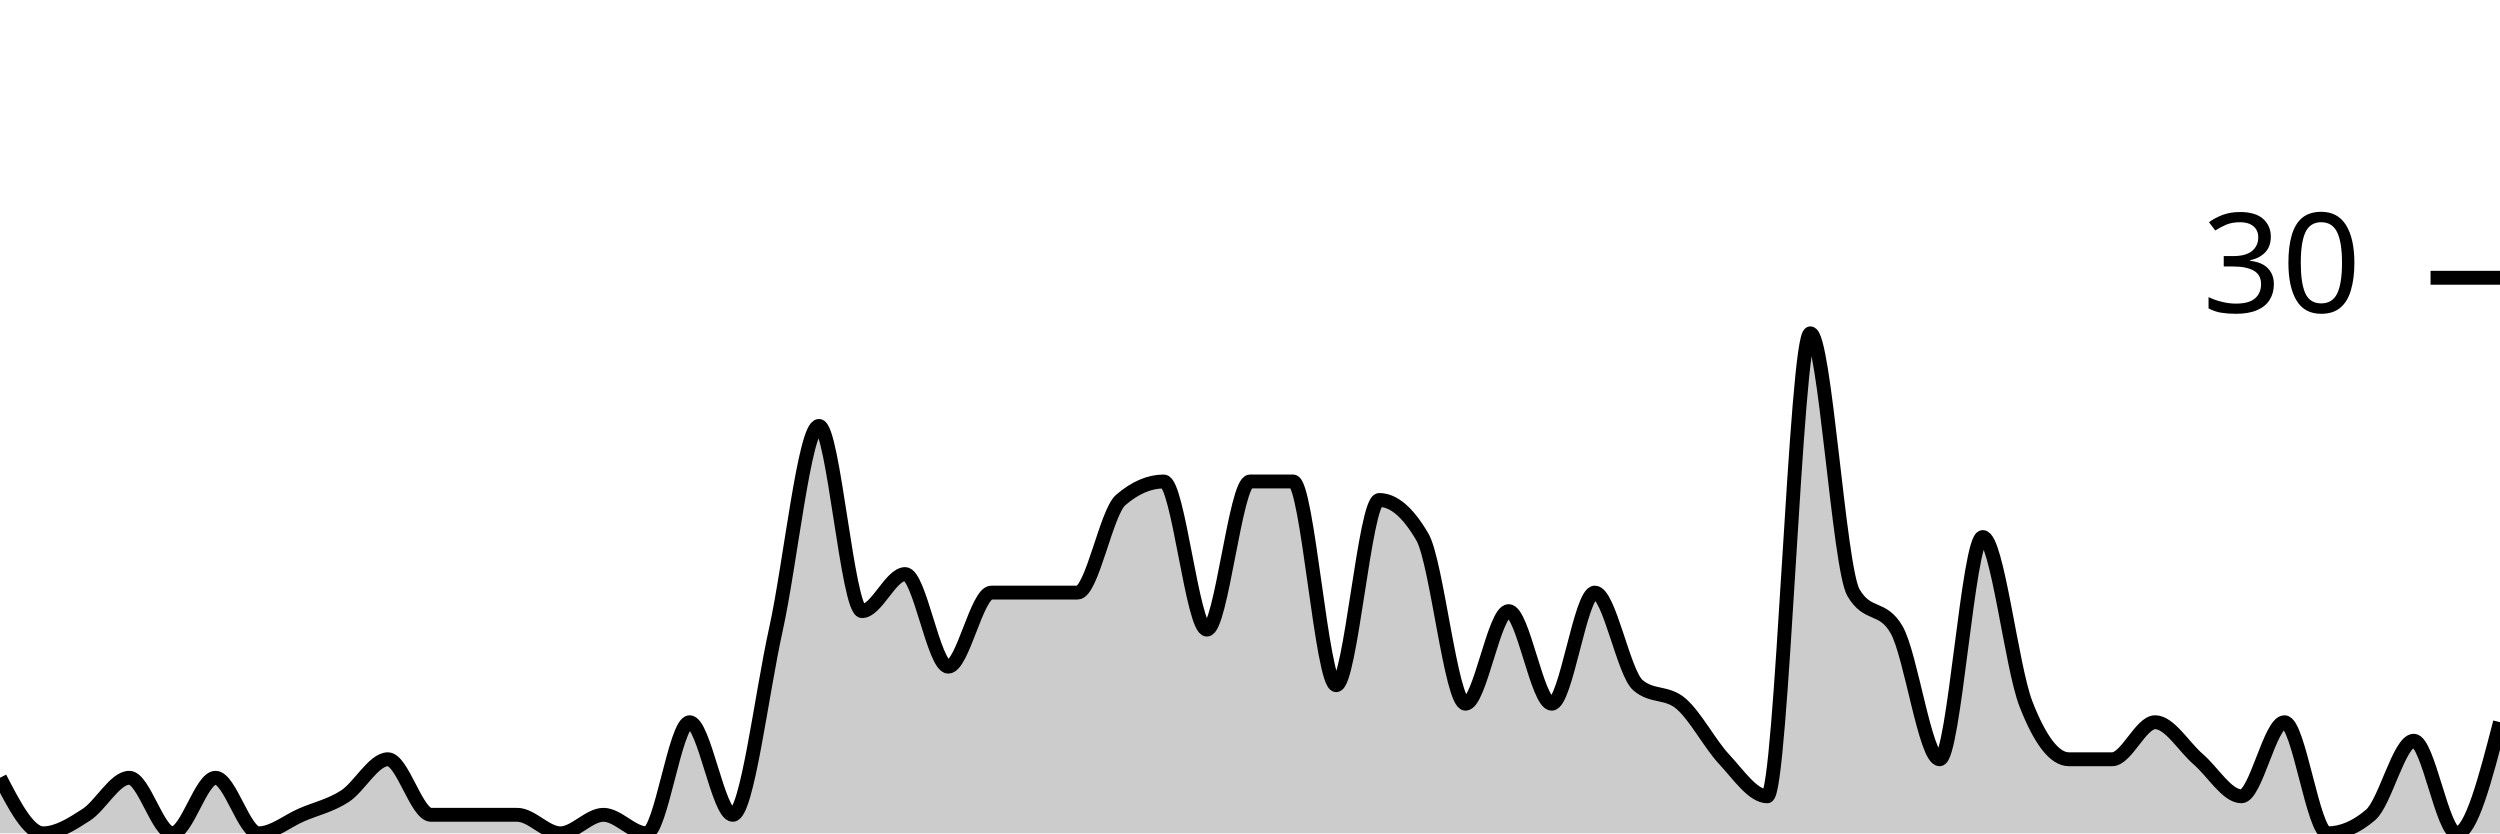
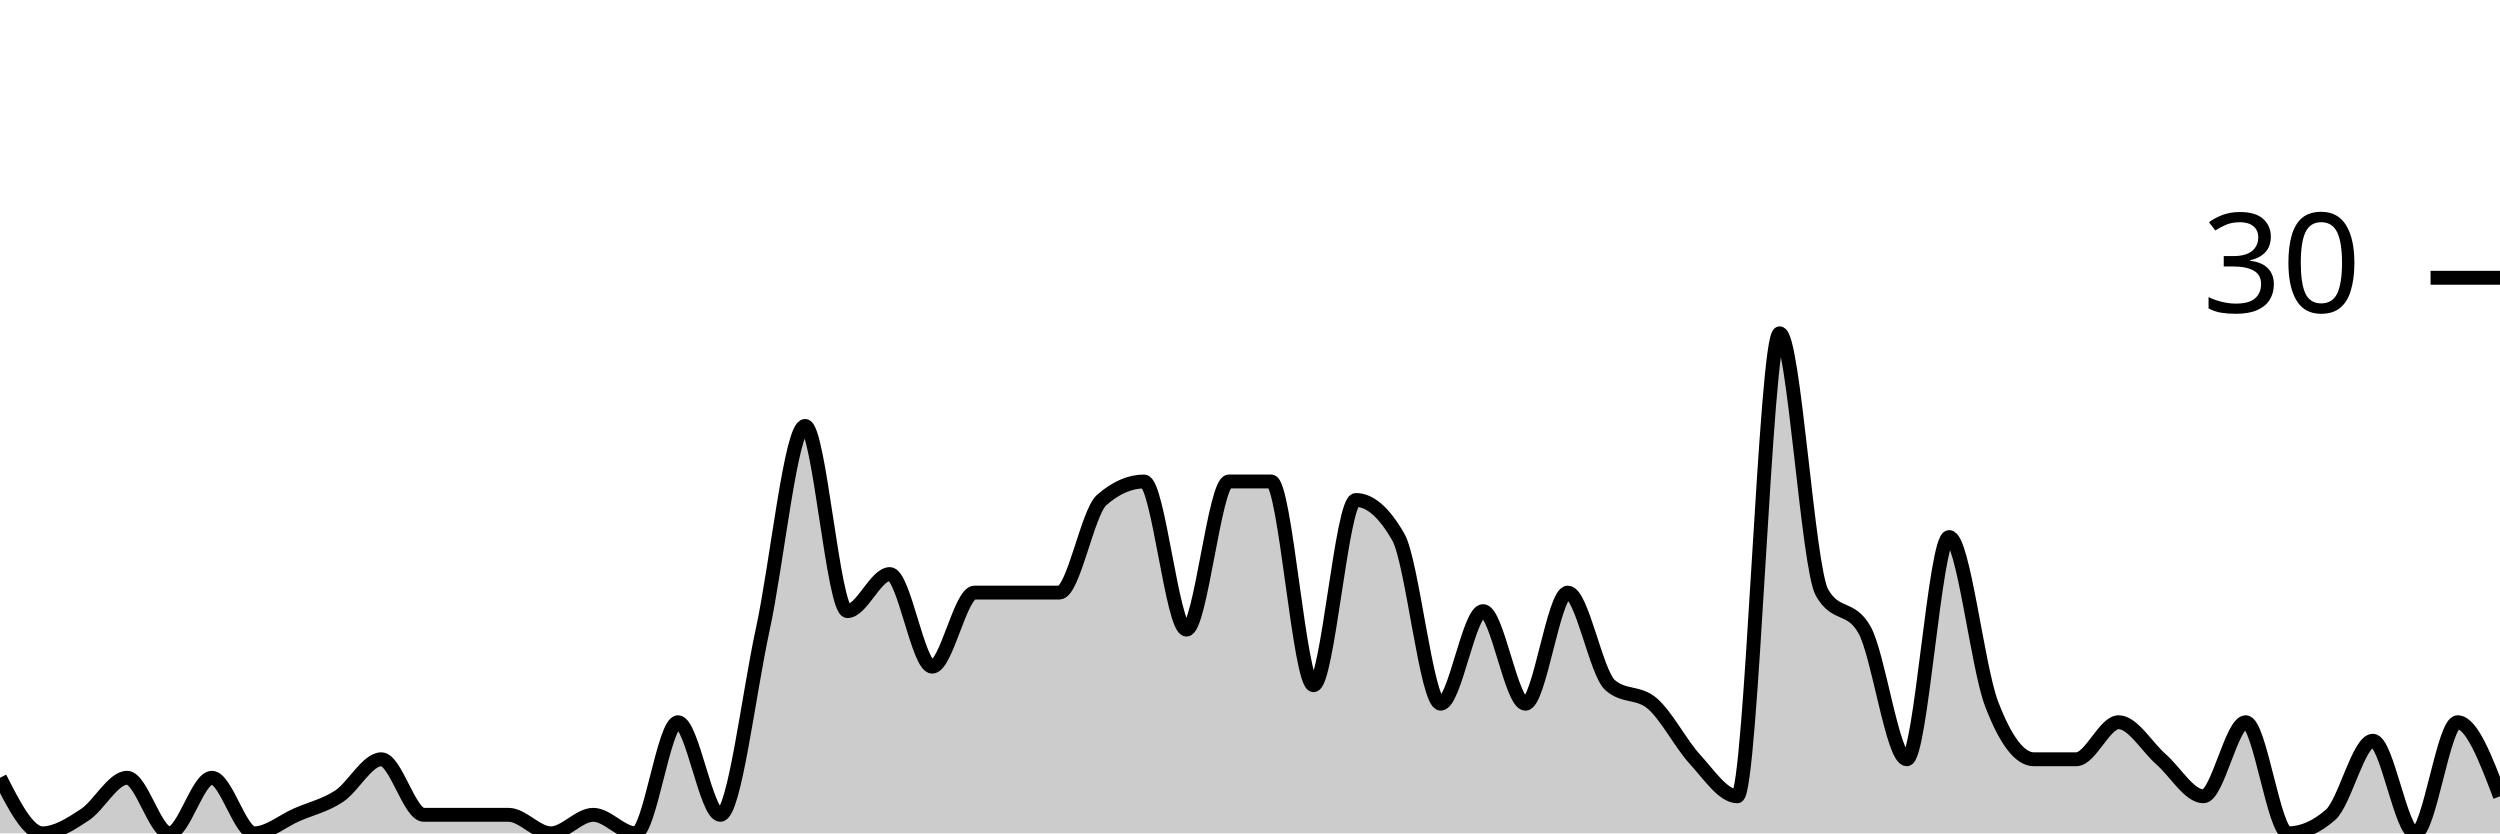
<svg xmlns="http://www.w3.org/2000/svg" viewBox="0 0 180 60">
  <g transform="translate(0,20)">
-     <path class="area" fill="rgba(0, 0, 0, 0.2)" d="M0,36C1.034,38,2.069,40,3.103,40C4.138,40,5.172,39.333,6.207,38.667C7.241,38,8.276,36,9.31,36C10.345,36,11.379,40,12.414,40C13.448,40,14.483,36,15.517,36C16.552,36,17.586,40,18.621,40C19.655,40,20.69,39.111,21.724,38.667C22.759,38.222,23.793,38,24.828,37.333C25.862,36.667,26.897,34.667,27.931,34.667C28.966,34.667,30,38.667,31.034,38.667C32.069,38.667,33.103,38.667,34.138,38.667C35.172,38.667,36.207,38.667,37.241,38.667C38.276,38.667,39.31,40,40.345,40C41.379,40,42.414,38.667,43.448,38.667C44.483,38.667,45.517,40,46.552,40C47.586,40,48.621,32,49.655,32C50.69,32,51.724,38.667,52.759,38.667C53.793,38.667,54.828,30,55.862,25.333C56.897,20.667,57.931,10.667,58.966,10.667C60,10.667,61.034,24,62.069,24C63.103,24,64.138,21.333,65.172,21.333C66.207,21.333,67.241,28,68.276,28C69.31,28,70.345,22.667,71.379,22.667C72.414,22.667,73.448,22.667,74.483,22.667C75.517,22.667,76.552,22.667,77.586,22.667C78.621,22.667,79.655,16.889,80.69,16C81.724,15.111,82.759,14.667,83.793,14.667C84.828,14.667,85.862,25.333,86.897,25.333C87.931,25.333,88.966,14.667,90,14.667C91.034,14.667,92.069,14.667,93.103,14.667C94.138,14.667,95.172,29.333,96.207,29.333C97.241,29.333,98.276,16,99.31,16C100.345,16,101.379,16.889,102.414,18.667C103.448,20.444,104.483,30.667,105.517,30.667C106.552,30.667,107.586,24,108.621,24C109.655,24,110.69,30.667,111.724,30.667C112.759,30.667,113.793,22.667,114.828,22.667C115.862,22.667,116.897,28.444,117.931,29.333C118.966,30.222,120,29.778,121.034,30.667C122.069,31.556,123.103,33.556,124.138,34.667C125.172,35.778,126.207,37.333,127.241,37.333C128.276,37.333,129.31,4,130.345,4C131.379,4,132.414,20.889,133.448,22.667C134.483,24.444,135.517,23.556,136.552,25.333C137.586,27.111,138.621,34.667,139.655,34.667C140.69,34.667,141.724,18.667,142.759,18.667C143.793,18.667,144.828,28,145.862,30.667C146.897,33.333,147.931,34.667,148.966,34.667C150,34.667,151.034,34.667,152.069,34.667C153.103,34.667,154.138,32,155.172,32C156.207,32,157.241,33.778,158.276,34.667C159.31,35.556,160.345,37.333,161.379,37.333C162.414,37.333,163.448,32,164.483,32C165.517,32,166.552,40,167.586,40C168.621,40,169.655,39.556,170.69,38.667C171.724,37.778,172.759,33.333,173.793,33.333C174.828,33.333,175.862,40,176.897,40C177.931,40,178.966,36,180,32L180,40C178.966,40,177.931,40,176.897,40C175.862,40,174.828,40,173.793,40C172.759,40,171.724,40,170.69,40C169.655,40,168.621,40,167.586,40C166.552,40,165.517,40,164.483,40C163.448,40,162.414,40,161.379,40C160.345,40,159.31,40,158.276,40C157.241,40,156.207,40,155.172,40C154.138,40,153.103,40,152.069,40C151.034,40,150,40,148.966,40C147.931,40,146.897,40,145.862,40C144.828,40,143.793,40,142.759,40C141.724,40,140.69,40,139.655,40C138.621,40,137.586,40,136.552,40C135.517,40,134.483,40,133.448,40C132.414,40,131.379,40,130.345,40C129.31,40,128.276,40,127.241,40C126.207,40,125.172,40,124.138,40C123.103,40,122.069,40,121.034,40C120,40,118.966,40,117.931,40C116.897,40,115.862,40,114.828,40C113.793,40,112.759,40,111.724,40C110.69,40,109.655,40,108.621,40C107.586,40,106.552,40,105.517,40C104.483,40,103.448,40,102.414,40C101.379,40,100.345,40,99.31,40C98.276,40,97.241,40,96.207,40C95.172,40,94.138,40,93.103,40C92.069,40,91.034,40,90,40C88.966,40,87.931,40,86.897,40C85.862,40,84.828,40,83.793,40C82.759,40,81.724,40,80.69,40C79.655,40,78.621,40,77.586,40C76.552,40,75.517,40,74.483,40C73.448,40,72.414,40,71.379,40C70.345,40,69.31,40,68.276,40C67.241,40,66.207,40,65.172,40C64.138,40,63.103,40,62.069,40C61.034,40,60,40,58.966,40C57.931,40,56.897,40,55.862,40C54.828,40,53.793,40,52.759,40C51.724,40,50.69,40,49.655,40C48.621,40,47.586,40,46.552,40C45.517,40,44.483,40,43.448,40C42.414,40,41.379,40,40.345,40C39.31,40,38.276,40,37.241,40C36.207,40,35.172,40,34.138,40C33.103,40,32.069,40,31.034,40C30,40,28.966,40,27.931,40C26.897,40,25.862,40,24.828,40C23.793,40,22.759,40,21.724,40C20.69,40,19.655,40,18.621,40C17.586,40,16.552,40,15.517,40C14.483,40,13.448,40,12.414,40C11.379,40,10.345,40,9.31,40C8.276,40,7.241,40,6.207,40C5.172,40,4.138,40,3.103,40C2.069,40,1.034,40,0,40Z" />
-     <path class="line" stroke="black" fill="none" d="M0,36C1.034,38,2.069,40,3.103,40C4.138,40,5.172,39.333,6.207,38.667C7.241,38,8.276,36,9.31,36C10.345,36,11.379,40,12.414,40C13.448,40,14.483,36,15.517,36C16.552,36,17.586,40,18.621,40C19.655,40,20.69,39.111,21.724,38.667C22.759,38.222,23.793,38,24.828,37.333C25.862,36.667,26.897,34.667,27.931,34.667C28.966,34.667,30,38.667,31.034,38.667C32.069,38.667,33.103,38.667,34.138,38.667C35.172,38.667,36.207,38.667,37.241,38.667C38.276,38.667,39.31,40,40.345,40C41.379,40,42.414,38.667,43.448,38.667C44.483,38.667,45.517,40,46.552,40C47.586,40,48.621,32,49.655,32C50.69,32,51.724,38.667,52.759,38.667C53.793,38.667,54.828,30,55.862,25.333C56.897,20.667,57.931,10.667,58.966,10.667C60,10.667,61.034,24,62.069,24C63.103,24,64.138,21.333,65.172,21.333C66.207,21.333,67.241,28,68.276,28C69.31,28,70.345,22.667,71.379,22.667C72.414,22.667,73.448,22.667,74.483,22.667C75.517,22.667,76.552,22.667,77.586,22.667C78.621,22.667,79.655,16.889,80.69,16C81.724,15.111,82.759,14.667,83.793,14.667C84.828,14.667,85.862,25.333,86.897,25.333C87.931,25.333,88.966,14.667,90,14.667C91.034,14.667,92.069,14.667,93.103,14.667C94.138,14.667,95.172,29.333,96.207,29.333C97.241,29.333,98.276,16,99.31,16C100.345,16,101.379,16.889,102.414,18.667C103.448,20.444,104.483,30.667,105.517,30.667C106.552,30.667,107.586,24,108.621,24C109.655,24,110.69,30.667,111.724,30.667C112.759,30.667,113.793,22.667,114.828,22.667C115.862,22.667,116.897,28.444,117.931,29.333C118.966,30.222,120,29.778,121.034,30.667C122.069,31.556,123.103,33.556,124.138,34.667C125.172,35.778,126.207,37.333,127.241,37.333C128.276,37.333,129.31,4,130.345,4C131.379,4,132.414,20.889,133.448,22.667C134.483,24.444,135.517,23.556,136.552,25.333C137.586,27.111,138.621,34.667,139.655,34.667C140.69,34.667,141.724,18.667,142.759,18.667C143.793,18.667,144.828,28,145.862,30.667C146.897,33.333,147.931,34.667,148.966,34.667C150,34.667,151.034,34.667,152.069,34.667C153.103,34.667,154.138,32,155.172,32C156.207,32,157.241,33.778,158.276,34.667C159.31,35.556,160.345,37.333,161.379,37.333C162.414,37.333,163.448,32,164.483,32C165.517,32,166.552,40,167.586,40C168.621,40,169.655,39.556,170.69,38.667C171.724,37.778,172.759,33.333,173.793,33.333C174.828,33.333,175.862,40,176.897,40C177.931,40,178.966,36,180,32" />
+     <path class="area" fill="rgba(0, 0, 0, 0.2)" d="M0,36C1.017,38,2.034,40,3.051,40C4.068,40,5.085,39.333,6.102,38.667C7.119,38,8.136,36,9.153,36C10.169,36,11.186,40,12.203,40C13.22,40,14.237,36,15.254,36C16.271,36,17.288,40,18.305,40C19.322,40,20.339,39.111,21.356,38.667C22.373,38.222,23.39,38,24.407,37.333C25.424,36.667,26.441,34.667,27.458,34.667C28.475,34.667,29.492,38.667,30.508,38.667C31.525,38.667,32.542,38.667,33.559,38.667C34.576,38.667,35.593,38.667,36.61,38.667C37.627,38.667,38.644,40,39.661,40C40.678,40,41.695,38.667,42.712,38.667C43.729,38.667,44.746,40,45.763,40C46.78,40,47.797,32,48.814,32C49.831,32,50.847,38.667,51.864,38.667C52.881,38.667,53.898,30,54.915,25.333C55.932,20.667,56.949,10.667,57.966,10.667C58.983,10.667,60,24,61.017,24C62.034,24,63.051,21.333,64.068,21.333C65.085,21.333,66.102,28,67.119,28C68.136,28,69.153,22.667,70.169,22.667C71.186,22.667,72.203,22.667,73.22,22.667C74.237,22.667,75.254,22.667,76.271,22.667C77.288,22.667,78.305,16.889,79.322,16C80.339,15.111,81.356,14.667,82.373,14.667C83.39,14.667,84.407,25.333,85.424,25.333C86.441,25.333,87.458,14.667,88.475,14.667C89.492,14.667,90.508,14.667,91.525,14.667C92.542,14.667,93.559,29.333,94.576,29.333C95.593,29.333,96.61,16,97.627,16C98.644,16,99.661,16.889,100.678,18.667C101.695,20.444,102.712,30.667,103.729,30.667C104.746,30.667,105.763,24,106.78,24C107.797,24,108.814,30.667,109.831,30.667C110.847,30.667,111.864,22.667,112.881,22.667C113.898,22.667,114.915,28.444,115.932,29.333C116.949,30.222,117.966,29.778,118.983,30.667C120,31.556,121.017,33.556,122.034,34.667C123.051,35.778,124.068,37.333,125.085,37.333C126.102,37.333,127.119,4,128.136,4C129.153,4,130.169,20.889,131.186,22.667C132.203,24.444,133.22,23.556,134.237,25.333C135.254,27.111,136.271,34.667,137.288,34.667C138.305,34.667,139.322,18.667,140.339,18.667C141.356,18.667,142.373,28,143.39,30.667C144.407,33.333,145.424,34.667,146.441,34.667C147.458,34.667,148.475,34.667,149.492,34.667C150.508,34.667,151.525,32,152.542,32C153.559,32,154.576,33.778,155.593,34.667C156.61,35.556,157.627,37.333,158.644,37.333C159.661,37.333,160.678,32,161.695,32C162.712,32,163.729,40,164.746,40C165.763,40,166.78,39.556,167.797,38.667C168.814,37.778,169.831,33.333,170.847,33.333C171.864,33.333,172.881,40,173.898,40C174.915,40,175.932,32,176.949,32C177.966,32,178.983,34.667,180,37.333L180,40C178.983,40,177.966,40,176.949,40C175.932,40,174.915,40,173.898,40C172.881,40,171.864,40,170.847,40C169.831,40,168.814,40,167.797,40C166.78,40,165.763,40,164.746,40C163.729,40,162.712,40,161.695,40C160.678,40,159.661,40,158.644,40C157.627,40,156.61,40,155.593,40C154.576,40,153.559,40,152.542,40C151.525,40,150.508,40,149.492,40C148.475,40,147.458,40,146.441,40C145.424,40,144.407,40,143.39,40C142.373,40,141.356,40,140.339,40C139.322,40,138.305,40,137.288,40C136.271,40,135.254,40,134.237,40C133.22,40,132.203,40,131.186,40C130.169,40,129.153,40,128.136,40C127.119,40,126.102,40,125.085,40C124.068,40,123.051,40,122.034,40C121.017,40,120,40,118.983,40C117.966,40,116.949,40,115.932,40C114.915,40,113.898,40,112.881,40C111.864,40,110.847,40,109.831,40C108.814,40,107.797,40,106.78,40C105.763,40,104.746,40,103.729,40C102.712,40,101.695,40,100.678,40C99.661,40,98.644,40,97.627,40C96.61,40,95.593,40,94.576,40C93.559,40,92.542,40,91.525,40C90.508,40,89.492,40,88.475,40C87.458,40,86.441,40,85.424,40C84.407,40,83.39,40,82.373,40C81.356,40,80.339,40,79.322,40C78.305,40,77.288,40,76.271,40C75.254,40,74.237,40,73.22,40C72.203,40,71.186,40,70.169,40C69.153,40,68.136,40,67.119,40C66.102,40,65.085,40,64.068,40C63.051,40,62.034,40,61.017,40C60,40,58.983,40,57.966,40C56.949,40,55.932,40,54.915,40C53.898,40,52.881,40,51.864,40C50.847,40,49.831,40,48.814,40C47.797,40,46.78,40,45.763,40C44.746,40,43.729,40,42.712,40C41.695,40,40.678,40,39.661,40C38.644,40,37.627,40,36.61,40C35.593,40,34.576,40,33.559,40C32.542,40,31.525,40,30.508,40C29.492,40,28.475,40,27.458,40C26.441,40,25.424,40,24.407,40C23.39,40,22.373,40,21.356,40C20.339,40,19.322,40,18.305,40C17.288,40,16.271,40,15.254,40C14.237,40,13.22,40,12.203,40C11.186,40,10.169,40,9.153,40C8.136,40,7.119,40,6.102,40C5.085,40,4.068,40,3.051,40C2.034,40,1.017,40,0,40Z" />
+     <path class="line" stroke="black" fill="none" d="M0,36C1.017,38,2.034,40,3.051,40C4.068,40,5.085,39.333,6.102,38.667C7.119,38,8.136,36,9.153,36C10.169,36,11.186,40,12.203,40C13.22,40,14.237,36,15.254,36C16.271,36,17.288,40,18.305,40C19.322,40,20.339,39.111,21.356,38.667C22.373,38.222,23.39,38,24.407,37.333C25.424,36.667,26.441,34.667,27.458,34.667C28.475,34.667,29.492,38.667,30.508,38.667C31.525,38.667,32.542,38.667,33.559,38.667C34.576,38.667,35.593,38.667,36.61,38.667C37.627,38.667,38.644,40,39.661,40C40.678,40,41.695,38.667,42.712,38.667C43.729,38.667,44.746,40,45.763,40C46.78,40,47.797,32,48.814,32C49.831,32,50.847,38.667,51.864,38.667C52.881,38.667,53.898,30,54.915,25.333C55.932,20.667,56.949,10.667,57.966,10.667C58.983,10.667,60,24,61.017,24C62.034,24,63.051,21.333,64.068,21.333C65.085,21.333,66.102,28,67.119,28C68.136,28,69.153,22.667,70.169,22.667C71.186,22.667,72.203,22.667,73.22,22.667C74.237,22.667,75.254,22.667,76.271,22.667C77.288,22.667,78.305,16.889,79.322,16C80.339,15.111,81.356,14.667,82.373,14.667C83.39,14.667,84.407,25.333,85.424,25.333C86.441,25.333,87.458,14.667,88.475,14.667C89.492,14.667,90.508,14.667,91.525,14.667C92.542,14.667,93.559,29.333,94.576,29.333C95.593,29.333,96.61,16,97.627,16C98.644,16,99.661,16.889,100.678,18.667C101.695,20.444,102.712,30.667,103.729,30.667C104.746,30.667,105.763,24,106.78,24C107.797,24,108.814,30.667,109.831,30.667C110.847,30.667,111.864,22.667,112.881,22.667C113.898,22.667,114.915,28.444,115.932,29.333C116.949,30.222,117.966,29.778,118.983,30.667C120,31.556,121.017,33.556,122.034,34.667C123.051,35.778,124.068,37.333,125.085,37.333C126.102,37.333,127.119,4,128.136,4C129.153,4,130.169,20.889,131.186,22.667C132.203,24.444,133.22,23.556,134.237,25.333C135.254,27.111,136.271,34.667,137.288,34.667C138.305,34.667,139.322,18.667,140.339,18.667C141.356,18.667,142.373,28,143.39,30.667C144.407,33.333,145.424,34.667,146.441,34.667C147.458,34.667,148.475,34.667,149.492,34.667C150.508,34.667,151.525,32,152.542,32C153.559,32,154.576,33.778,155.593,34.667C156.61,35.556,157.627,37.333,158.644,37.333C159.661,37.333,160.678,32,161.695,32C162.712,32,163.729,40,164.746,40C165.763,40,166.78,39.556,167.797,38.667C168.814,37.778,169.831,33.333,170.847,33.333C171.864,33.333,172.881,40,173.898,40C174.915,40,175.932,32,176.949,32C177.966,32,178.983,34.667,180,37.333" />
    <path class="axis-ceiling" stroke-width="1" stroke="black" fill="none" d="M175,0L180,0" />
    <text class="axis-ceiling-label" font-family="sans-serif" text-anchor="end" font-size="10px" x="170" y="2.5">30</text>
  </g>
</svg>
